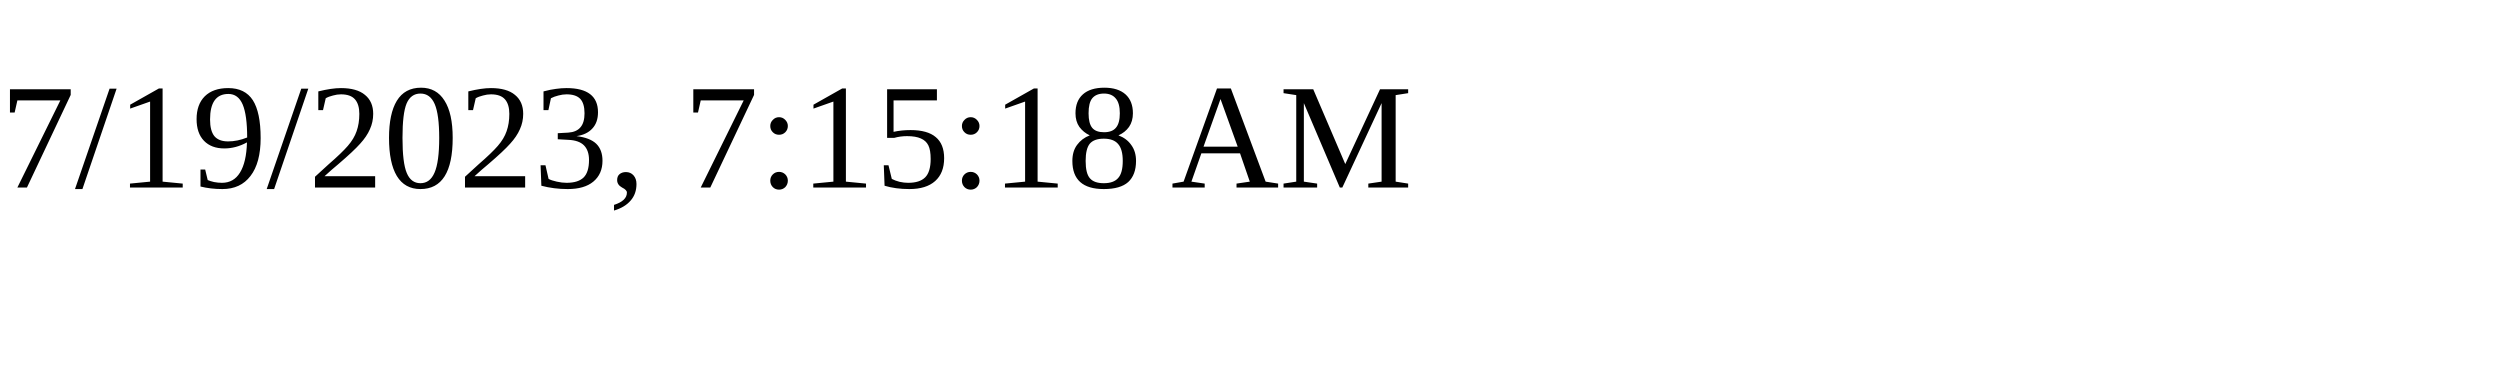
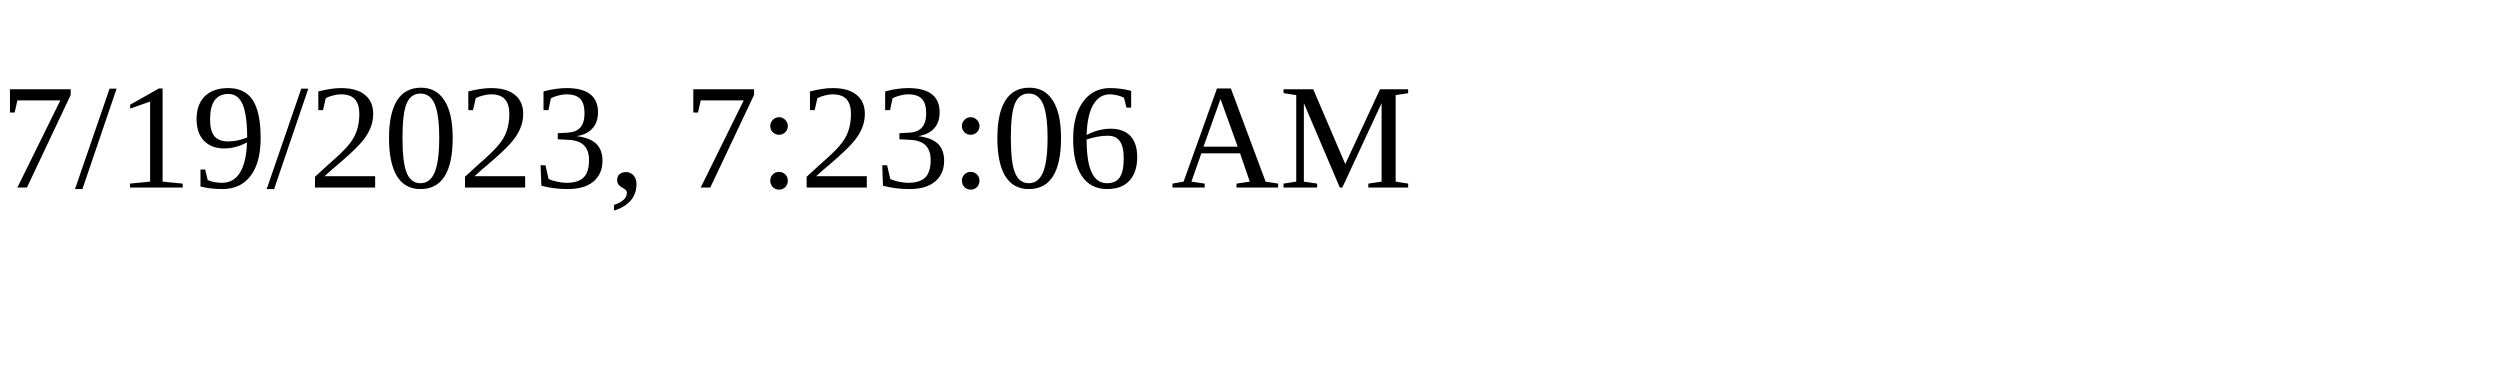
<svg xmlns="http://www.w3.org/2000/svg" height="30" width="200">
-   <text x="0" y="15">7/19/2023, 7:15:18 AM</text>
+   <text x="0" y="15">7/19/2023, 7:23:06 AM</text>
</svg>
